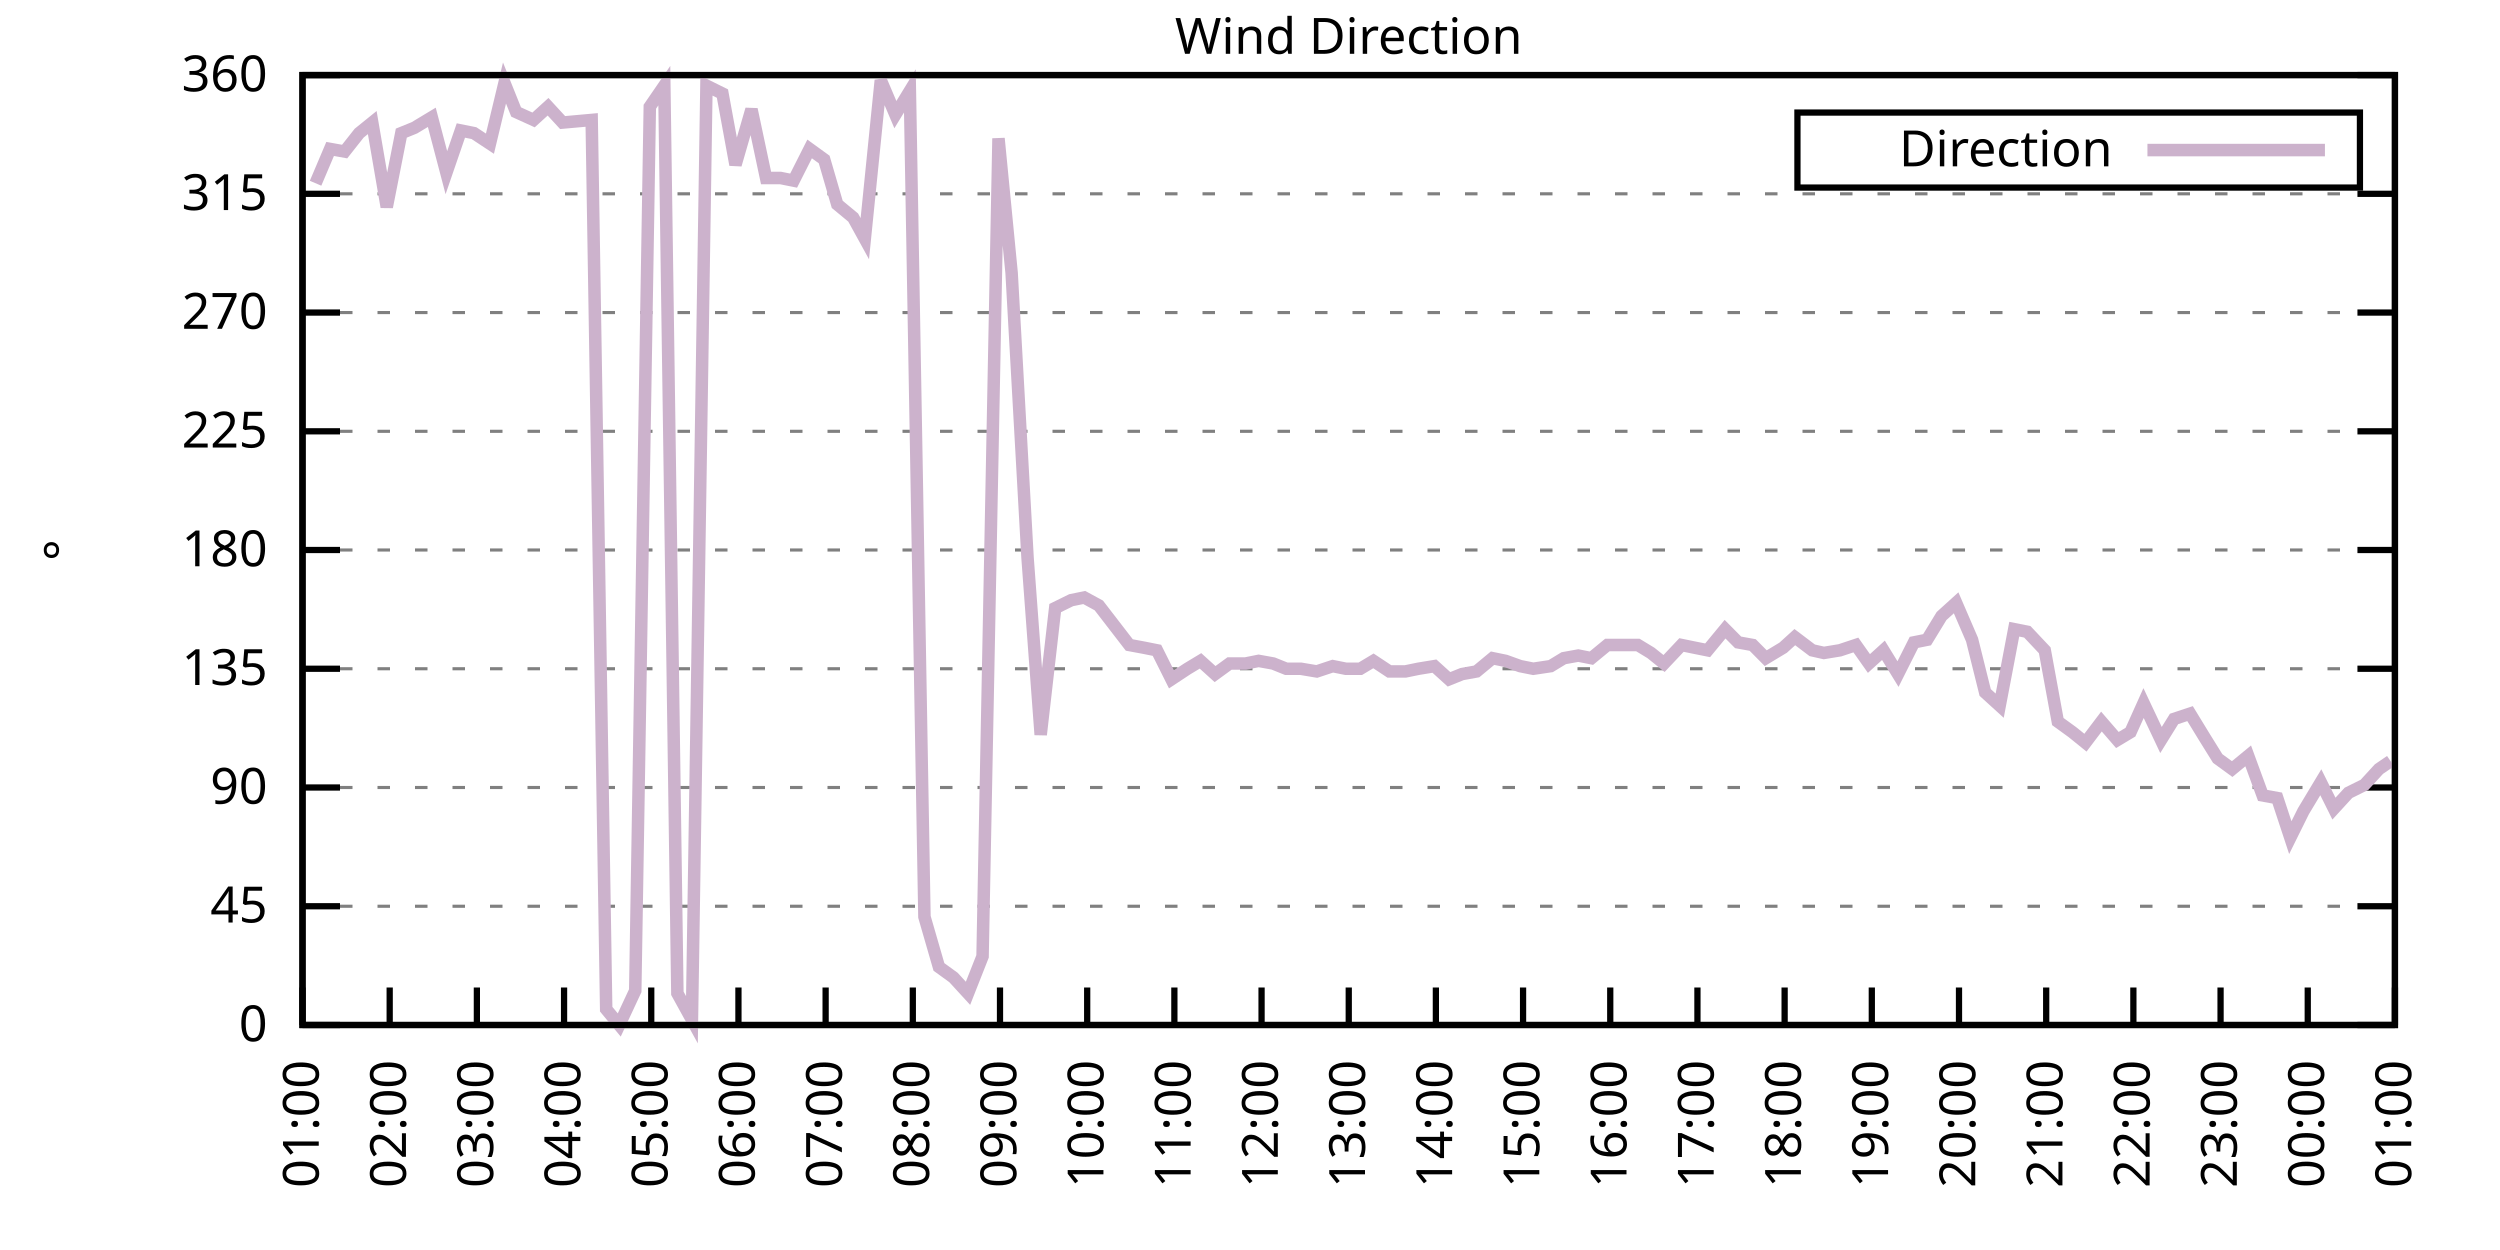
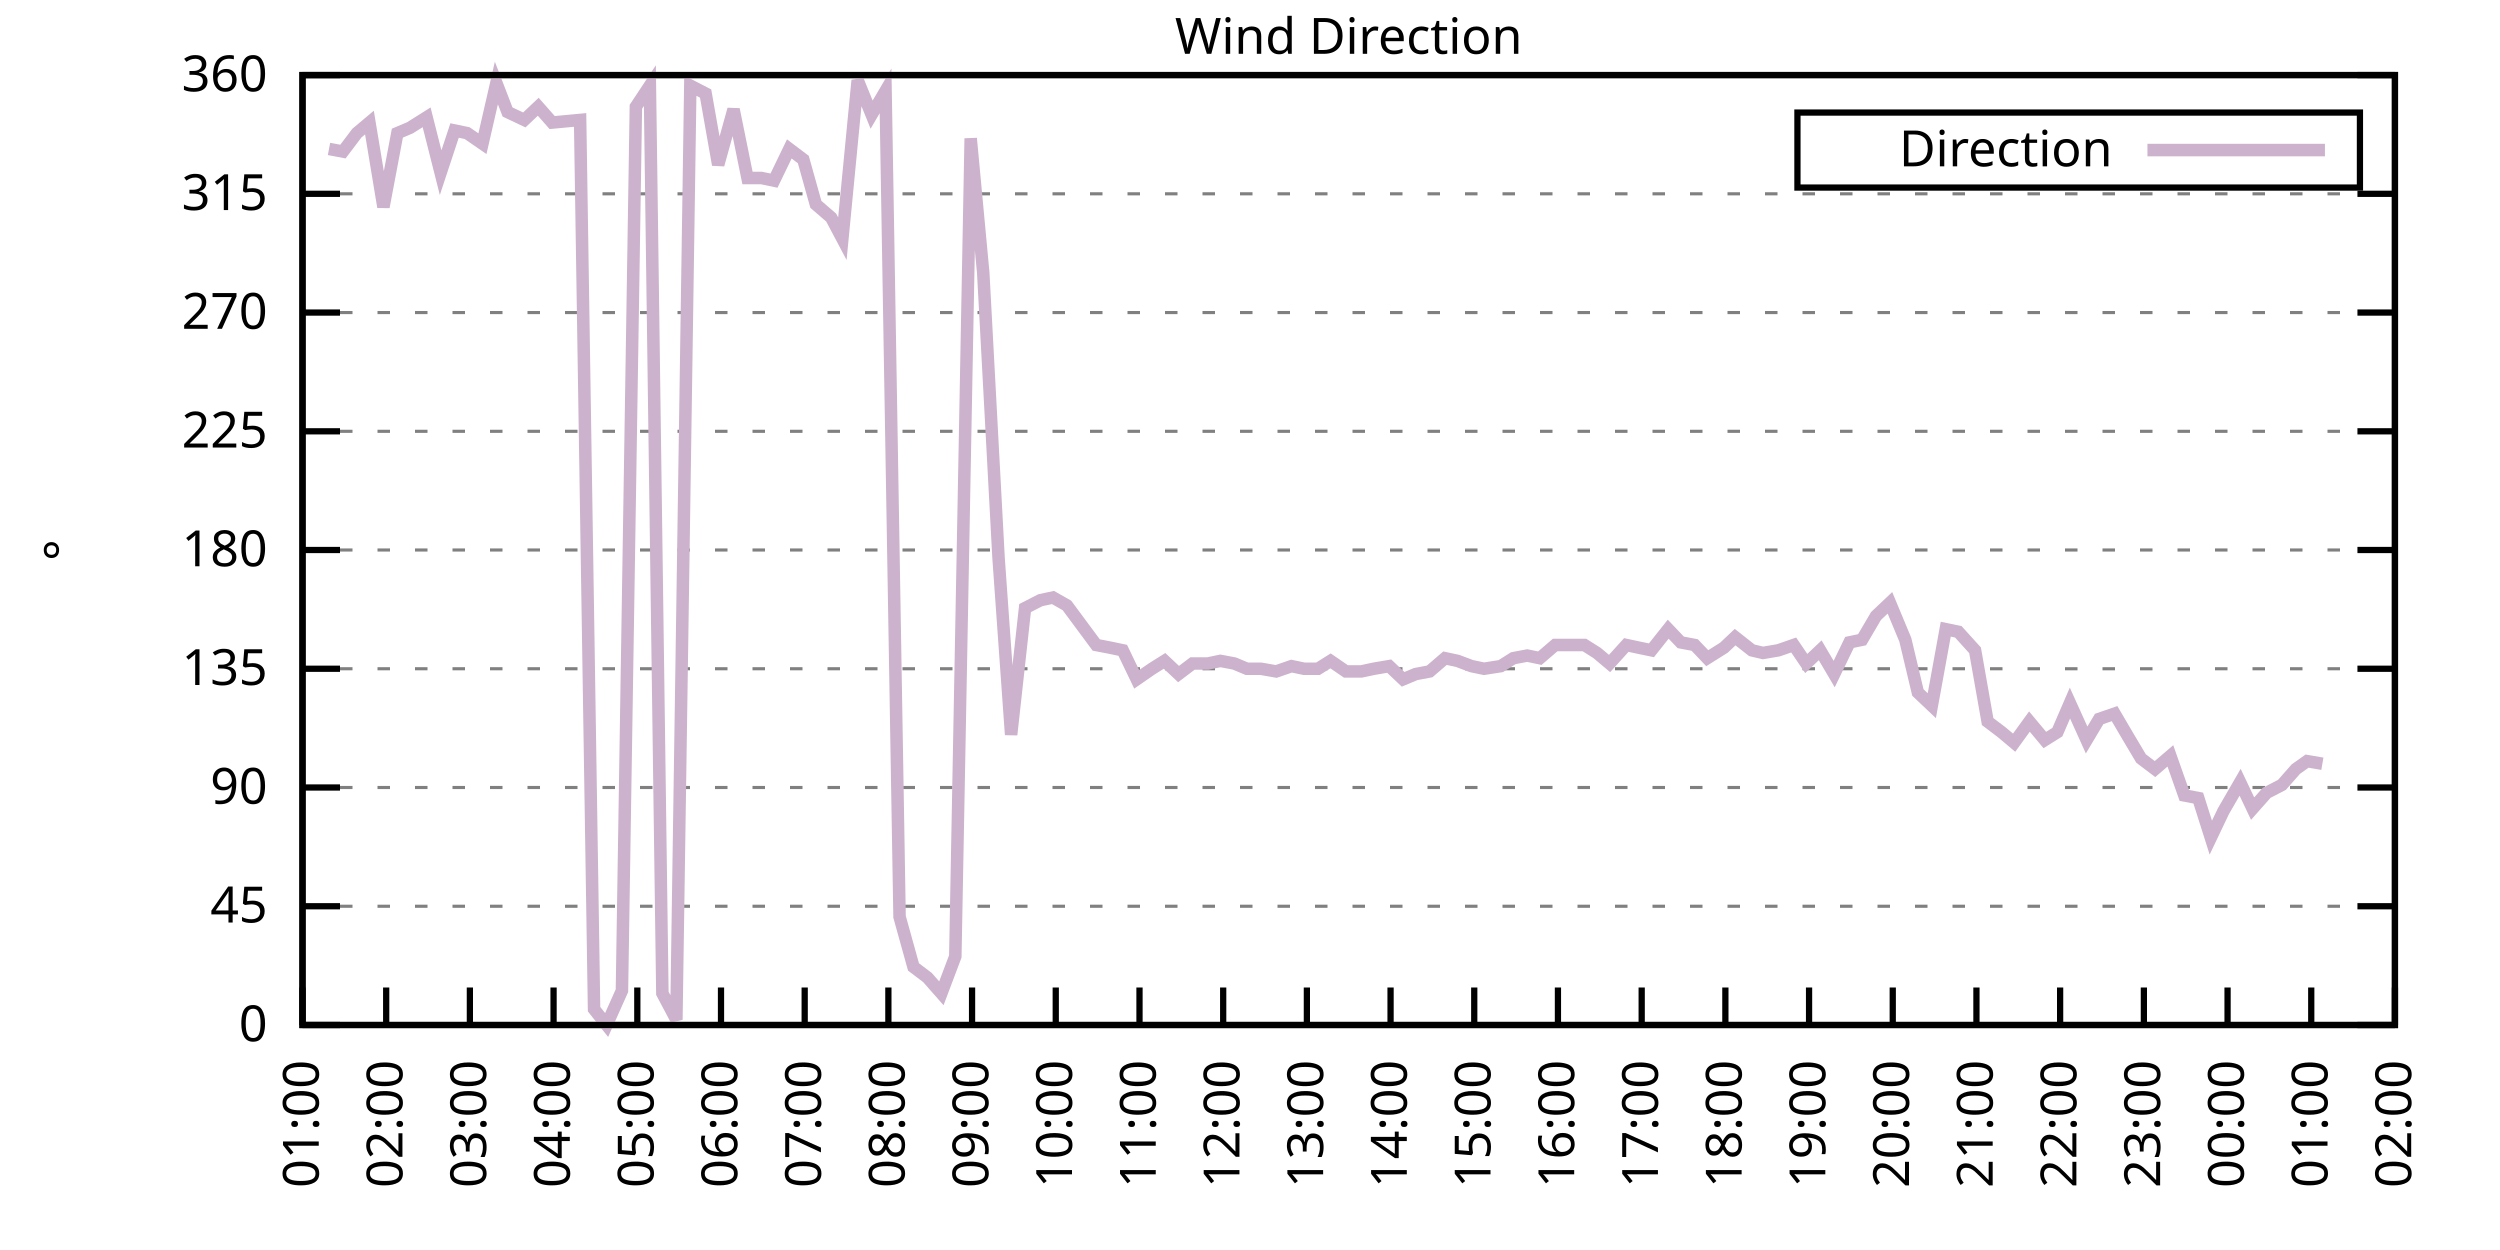
<svg xmlns="http://www.w3.org/2000/svg" xmlns:xlink="http://www.w3.org/1999/xlink" width="400" height="200" viewBox="0 0 400 200">
  <g id="gnuplot_canvas">
    <rect x="0" y="0" width="400" height="200" fill="none" />
    <defs>
      <circle id="gpDot" r="0.5" stroke-width="0.5" stroke="currentColor" />
      <path id="gpPt0" stroke-width="0.333" stroke="currentColor" d="M-1,0 h2 M0,-1 v2" />
      <path id="gpPt1" stroke-width="0.333" stroke="currentColor" d="M-1,-1 L1,1 M1,-1 L-1,1" />
      <path id="gpPt2" stroke-width="0.333" stroke="currentColor" d="M-1,0 L1,0 M0,-1 L0,1 M-1,-1 L1,1 M-1,1 L1,-1" />
      <rect id="gpPt3" stroke-width="0.333" stroke="currentColor" x="-1" y="-1" width="2" height="2" />
      <rect id="gpPt4" stroke-width="0.333" stroke="currentColor" fill="currentColor" x="-1" y="-1" width="2" height="2" />
      <circle id="gpPt5" stroke-width="0.333" stroke="currentColor" cx="0" cy="0" r="1" />
      <use xlink:href="#gpPt5" id="gpPt6" fill="currentColor" stroke="none" />
      <path id="gpPt7" stroke-width="0.333" stroke="currentColor" d="M0,-1.33 L-1.33,0.67 L1.33,0.67 z" />
      <use xlink:href="#gpPt7" id="gpPt8" fill="currentColor" stroke="none" />
      <use xlink:href="#gpPt7" id="gpPt9" stroke="currentColor" transform="rotate(180)" />
      <use xlink:href="#gpPt9" id="gpPt10" fill="currentColor" stroke="none" />
      <use xlink:href="#gpPt3" id="gpPt11" stroke="currentColor" transform="rotate(45)" />
      <use xlink:href="#gpPt11" id="gpPt12" fill="currentColor" stroke="none" />
      <path id="gpPt13" stroke-width="0.333" stroke="currentColor" d="M0,1.330 L1.265,0.411 L0.782,-1.067 L-0.782,-1.076 L-1.265,0.411 z" />
      <use xlink:href="#gpPt13" id="gpPt14" fill="currentColor" stroke="none" />
      <filter id="textbox" filterUnits="objectBoundingBox" x="0" y="0" height="1" width="1">
        <feFlood flood-color="white" flood-opacity="1" result="bgnd" />
        <feComposite in="SourceGraphic" in2="bgnd" operator="atop" />
      </filter>
      <filter id="greybox" filterUnits="objectBoundingBox" x="0" y="0" height="1" width="1">
        <feFlood flood-color="lightgrey" flood-opacity="1" result="grey" />
        <feComposite in="SourceGraphic" in2="grey" operator="atop" />
      </filter>
    </defs>
    <g fill="none" color="white" stroke="currentColor" stroke-width="1.00" stroke-linecap="butt" stroke-linejoin="miter">
</g>
    <g fill="none" color="black" stroke="currentColor" stroke-width="1.00" stroke-linecap="butt" stroke-linejoin="miter">
      <g stroke="none" shape-rendering="crispEdges">
        <polygon fill="rgb(255, 255, 255)" points="48.40,164.00 383.18,164.00 383.18,12.02 48.40,12.02 " />
      </g>
    </g>
    <g fill="none" color="black" stroke="currentColor" stroke-width="1.00" stroke-linecap="butt" stroke-linejoin="miter">
</g>
    <g fill="none" color="black" stroke="black" stroke-width="0.50" stroke-linecap="butt" stroke-linejoin="miter">
</g>
    <g fill="none" color="gray" stroke="currentColor" stroke-width="0.50" stroke-linecap="butt" stroke-linejoin="miter">
      <path stroke="gray" stroke-dasharray="2,4" class="gridline" d="M48.40,164.00 L383.19,164.00  " />
    </g>
    <g fill="none" color="gray" stroke="gray" stroke-width="1.00" stroke-linecap="butt" stroke-linejoin="miter">
</g>
    <g fill="none" color="black" stroke="currentColor" stroke-width="1.00" stroke-linecap="butt" stroke-linejoin="miter">
      <path stroke="black" d="M48.40,164.00 L54.40,164.00 M383.19,164.00 L377.19,164.00  " />
      <g transform="translate(42.80,166.60)" stroke="none" fill="black" font-family="Sans" font-size="8.00" text-anchor="end">
        <text>
          <tspan font-family="Sans"> 0</tspan>
        </text>
      </g>
    </g>
    <g fill="none" color="black" stroke="currentColor" stroke-width="1.00" stroke-linecap="butt" stroke-linejoin="miter">
</g>
    <g fill="none" color="black" stroke="black" stroke-width="0.50" stroke-linecap="butt" stroke-linejoin="miter">
</g>
    <g fill="none" color="gray" stroke="currentColor" stroke-width="0.50" stroke-linecap="butt" stroke-linejoin="miter">
      <path stroke="gray" stroke-dasharray="2,4" class="gridline" d="M48.40,145.00 L383.19,145.00  " />
    </g>
    <g fill="none" color="gray" stroke="gray" stroke-width="1.00" stroke-linecap="butt" stroke-linejoin="miter">
</g>
    <g fill="none" color="black" stroke="currentColor" stroke-width="1.00" stroke-linecap="butt" stroke-linejoin="miter">
      <path stroke="black" d="M48.40,145.00 L54.40,145.00 M383.19,145.00 L377.19,145.00  " />
      <g transform="translate(42.80,147.60)" stroke="none" fill="black" font-family="Sans" font-size="8.00" text-anchor="end">
        <text>
          <tspan font-family="Sans"> 45</tspan>
        </text>
      </g>
    </g>
    <g fill="none" color="black" stroke="currentColor" stroke-width="1.00" stroke-linecap="butt" stroke-linejoin="miter">
</g>
    <g fill="none" color="black" stroke="black" stroke-width="0.50" stroke-linecap="butt" stroke-linejoin="miter">
</g>
    <g fill="none" color="gray" stroke="currentColor" stroke-width="0.50" stroke-linecap="butt" stroke-linejoin="miter">
      <path stroke="gray" stroke-dasharray="2,4" class="gridline" d="M48.40,126.00 L383.19,126.00  " />
    </g>
    <g fill="none" color="gray" stroke="gray" stroke-width="1.00" stroke-linecap="butt" stroke-linejoin="miter">
</g>
    <g fill="none" color="black" stroke="currentColor" stroke-width="1.00" stroke-linecap="butt" stroke-linejoin="miter">
      <path stroke="black" d="M48.40,126.00 L54.40,126.00 M383.19,126.00 L377.19,126.00  " />
      <g transform="translate(42.80,128.60)" stroke="none" fill="black" font-family="Sans" font-size="8.00" text-anchor="end">
        <text>
          <tspan font-family="Sans"> 90</tspan>
        </text>
      </g>
    </g>
    <g fill="none" color="black" stroke="currentColor" stroke-width="1.00" stroke-linecap="butt" stroke-linejoin="miter">
</g>
    <g fill="none" color="black" stroke="black" stroke-width="0.50" stroke-linecap="butt" stroke-linejoin="miter">
</g>
    <g fill="none" color="gray" stroke="currentColor" stroke-width="0.50" stroke-linecap="butt" stroke-linejoin="miter">
      <path stroke="gray" stroke-dasharray="2,4" class="gridline" d="M48.40,107.00 L383.19,107.00  " />
    </g>
    <g fill="none" color="gray" stroke="gray" stroke-width="1.00" stroke-linecap="butt" stroke-linejoin="miter">
</g>
    <g fill="none" color="black" stroke="currentColor" stroke-width="1.00" stroke-linecap="butt" stroke-linejoin="miter">
      <path stroke="black" d="M48.40,107.00 L54.40,107.00 M383.19,107.00 L377.19,107.00  " />
      <g transform="translate(42.80,109.60)" stroke="none" fill="black" font-family="Sans" font-size="8.00" text-anchor="end">
        <text>
          <tspan font-family="Sans"> 135</tspan>
        </text>
      </g>
    </g>
    <g fill="none" color="black" stroke="currentColor" stroke-width="1.00" stroke-linecap="butt" stroke-linejoin="miter">
</g>
    <g fill="none" color="black" stroke="black" stroke-width="0.50" stroke-linecap="butt" stroke-linejoin="miter">
</g>
    <g fill="none" color="gray" stroke="currentColor" stroke-width="0.50" stroke-linecap="butt" stroke-linejoin="miter">
      <path stroke="gray" stroke-dasharray="2,4" class="gridline" d="M48.40,88.00 L383.19,88.00  " />
    </g>
    <g fill="none" color="gray" stroke="gray" stroke-width="1.00" stroke-linecap="butt" stroke-linejoin="miter">
</g>
    <g fill="none" color="black" stroke="currentColor" stroke-width="1.00" stroke-linecap="butt" stroke-linejoin="miter">
      <path stroke="black" d="M48.40,88.00 L54.40,88.00 M383.19,88.00 L377.19,88.00  " />
      <g transform="translate(42.80,90.60)" stroke="none" fill="black" font-family="Sans" font-size="8.00" text-anchor="end">
        <text>
          <tspan font-family="Sans"> 180</tspan>
        </text>
      </g>
    </g>
    <g fill="none" color="black" stroke="currentColor" stroke-width="1.00" stroke-linecap="butt" stroke-linejoin="miter">
</g>
    <g fill="none" color="black" stroke="black" stroke-width="0.50" stroke-linecap="butt" stroke-linejoin="miter">
</g>
    <g fill="none" color="gray" stroke="currentColor" stroke-width="0.50" stroke-linecap="butt" stroke-linejoin="miter">
      <path stroke="gray" stroke-dasharray="2,4" class="gridline" d="M48.40,69.01 L383.19,69.01  " />
    </g>
    <g fill="none" color="gray" stroke="gray" stroke-width="1.00" stroke-linecap="butt" stroke-linejoin="miter">
</g>
    <g fill="none" color="black" stroke="currentColor" stroke-width="1.00" stroke-linecap="butt" stroke-linejoin="miter">
      <path stroke="black" d="M48.40,69.01 L54.40,69.01 M383.19,69.01 L377.19,69.01  " />
      <g transform="translate(42.80,71.61)" stroke="none" fill="black" font-family="Sans" font-size="8.00" text-anchor="end">
        <text>
          <tspan font-family="Sans"> 225</tspan>
        </text>
      </g>
    </g>
    <g fill="none" color="black" stroke="currentColor" stroke-width="1.00" stroke-linecap="butt" stroke-linejoin="miter">
</g>
    <g fill="none" color="black" stroke="black" stroke-width="0.50" stroke-linecap="butt" stroke-linejoin="miter">
</g>
    <g fill="none" color="gray" stroke="currentColor" stroke-width="0.50" stroke-linecap="butt" stroke-linejoin="miter">
      <path stroke="gray" stroke-dasharray="2,4" class="gridline" d="M48.40,50.01 L383.19,50.01  " />
    </g>
    <g fill="none" color="gray" stroke="gray" stroke-width="1.00" stroke-linecap="butt" stroke-linejoin="miter">
</g>
    <g fill="none" color="black" stroke="currentColor" stroke-width="1.00" stroke-linecap="butt" stroke-linejoin="miter">
      <path stroke="black" d="M48.40,50.01 L54.40,50.01 M383.19,50.01 L377.19,50.01  " />
      <g transform="translate(42.80,52.61)" stroke="none" fill="black" font-family="Sans" font-size="8.00" text-anchor="end">
        <text>
          <tspan font-family="Sans"> 270</tspan>
        </text>
      </g>
    </g>
    <g fill="none" color="black" stroke="currentColor" stroke-width="1.00" stroke-linecap="butt" stroke-linejoin="miter">
</g>
    <g fill="none" color="black" stroke="black" stroke-width="0.50" stroke-linecap="butt" stroke-linejoin="miter">
</g>
    <g fill="none" color="gray" stroke="currentColor" stroke-width="0.50" stroke-linecap="butt" stroke-linejoin="miter">
      <path stroke="gray" stroke-dasharray="2,4" class="gridline" d="M48.40,31.01 L383.19,31.01  " />
    </g>
    <g fill="none" color="gray" stroke="gray" stroke-width="1.00" stroke-linecap="butt" stroke-linejoin="miter">
</g>
    <g fill="none" color="black" stroke="currentColor" stroke-width="1.00" stroke-linecap="butt" stroke-linejoin="miter">
      <path stroke="black" d="M48.40,31.01 L54.40,31.01 M383.19,31.01 L377.19,31.01  " />
      <g transform="translate(42.80,33.61)" stroke="none" fill="black" font-family="Sans" font-size="8.00" text-anchor="end">
        <text>
          <tspan font-family="Sans"> 315</tspan>
        </text>
      </g>
    </g>
    <g fill="none" color="black" stroke="currentColor" stroke-width="1.00" stroke-linecap="butt" stroke-linejoin="miter">
</g>
    <g fill="none" color="black" stroke="black" stroke-width="0.50" stroke-linecap="butt" stroke-linejoin="miter">
</g>
    <g fill="none" color="gray" stroke="currentColor" stroke-width="0.50" stroke-linecap="butt" stroke-linejoin="miter">
      <path stroke="gray" stroke-dasharray="2,4" class="gridline" d="M48.40,12.01 L383.19,12.01  " />
    </g>
    <g fill="none" color="gray" stroke="gray" stroke-width="1.00" stroke-linecap="butt" stroke-linejoin="miter">
</g>
    <g fill="none" color="black" stroke="currentColor" stroke-width="1.00" stroke-linecap="butt" stroke-linejoin="miter">
      <path stroke="black" d="M48.40,12.01 L54.40,12.01 M383.19,12.01 L377.19,12.01  " />
      <g transform="translate(42.80,14.61)" stroke="none" fill="black" font-family="Sans" font-size="8.00" text-anchor="end">
        <text>
          <tspan font-family="Sans"> 360</tspan>
        </text>
      </g>
    </g>
    <g fill="none" color="black" stroke="currentColor" stroke-width="1.00" stroke-linecap="butt" stroke-linejoin="miter">
      <path stroke="black" d="M48.40,164.00 L48.40,158.00  " />
      <g transform="translate(51.00,169.60) rotate(270.00)" stroke="none" fill="black" font-family="Sans" font-size="8.00" text-anchor="end">
        <text>
          <tspan font-family="Sans">01:00</tspan>
        </text>
      </g>
    </g>
    <g fill="none" color="black" stroke="currentColor" stroke-width="1.00" stroke-linecap="butt" stroke-linejoin="miter">
-       <path stroke="black" d="M62.35,164.00 L62.35,158.00  " />
-       <g transform="translate(64.95,169.60) rotate(270.00)" stroke="none" fill="black" font-family="Sans" font-size="8.00" text-anchor="end">
+       <path stroke="black" d="M61.79,164.00 L61.79,158.00  " />
+       <g transform="translate(64.39,169.60) rotate(270.00)" stroke="none" fill="black" font-family="Sans" font-size="8.00" text-anchor="end">
        <text>
          <tspan font-family="Sans">02:00</tspan>
        </text>
      </g>
    </g>
    <g fill="none" color="black" stroke="currentColor" stroke-width="1.00" stroke-linecap="butt" stroke-linejoin="miter">
-       <path stroke="black" d="M76.30,164.00 L76.30,158.00  " />
-       <g transform="translate(78.90,169.60) rotate(270.00)" stroke="none" fill="black" font-family="Sans" font-size="8.00" text-anchor="end">
+       <path stroke="black" d="M75.18,164.00 L75.18,158.00  " />
+       <g transform="translate(77.78,169.60) rotate(270.00)" stroke="none" fill="black" font-family="Sans" font-size="8.00" text-anchor="end">
        <text>
          <tspan font-family="Sans">03:00</tspan>
        </text>
      </g>
    </g>
    <g fill="none" color="black" stroke="currentColor" stroke-width="1.00" stroke-linecap="butt" stroke-linejoin="miter">
-       <path stroke="black" d="M90.25,164.00 L90.25,158.00  " />
-       <g transform="translate(92.85,169.60) rotate(270.00)" stroke="none" fill="black" font-family="Sans" font-size="8.00" text-anchor="end">
+       <path stroke="black" d="M88.57,164.00 L88.57,158.00  " />
+       <g transform="translate(91.17,169.60) rotate(270.00)" stroke="none" fill="black" font-family="Sans" font-size="8.00" text-anchor="end">
        <text>
          <tspan font-family="Sans">04:00</tspan>
        </text>
      </g>
    </g>
    <g fill="none" color="black" stroke="currentColor" stroke-width="1.00" stroke-linecap="butt" stroke-linejoin="miter">
-       <path stroke="black" d="M104.20,164.00 L104.20,158.00  " />
-       <g transform="translate(106.80,169.60) rotate(270.00)" stroke="none" fill="black" font-family="Sans" font-size="8.00" text-anchor="end">
+       <path stroke="black" d="M101.97,164.00 L101.97,158.00  " />
+       <g transform="translate(104.57,169.60) rotate(270.00)" stroke="none" fill="black" font-family="Sans" font-size="8.00" text-anchor="end">
        <text>
          <tspan font-family="Sans">05:00</tspan>
        </text>
      </g>
    </g>
    <g fill="none" color="black" stroke="currentColor" stroke-width="1.00" stroke-linecap="butt" stroke-linejoin="miter">
-       <path stroke="black" d="M118.15,164.00 L118.15,158.00  " />
-       <g transform="translate(120.75,169.60) rotate(270.00)" stroke="none" fill="black" font-family="Sans" font-size="8.00" text-anchor="end">
+       <path stroke="black" d="M115.36,164.00 L115.36,158.00  " />
+       <g transform="translate(117.96,169.60) rotate(270.00)" stroke="none" fill="black" font-family="Sans" font-size="8.00" text-anchor="end">
        <text>
          <tspan font-family="Sans">06:00</tspan>
        </text>
      </g>
    </g>
    <g fill="none" color="black" stroke="currentColor" stroke-width="1.00" stroke-linecap="butt" stroke-linejoin="miter">
-       <path stroke="black" d="M132.10,164.00 L132.10,158.00  " />
-       <g transform="translate(134.70,169.60) rotate(270.00)" stroke="none" fill="black" font-family="Sans" font-size="8.00" text-anchor="end">
+       <path stroke="black" d="M128.75,164.00 L128.75,158.00  " />
+       <g transform="translate(131.35,169.60) rotate(270.00)" stroke="none" fill="black" font-family="Sans" font-size="8.00" text-anchor="end">
        <text>
          <tspan font-family="Sans">07:00</tspan>
        </text>
      </g>
    </g>
    <g fill="none" color="black" stroke="currentColor" stroke-width="1.00" stroke-linecap="butt" stroke-linejoin="miter">
-       <path stroke="black" d="M146.05,164.00 L146.05,158.00  " />
-       <g transform="translate(148.65,169.60) rotate(270.00)" stroke="none" fill="black" font-family="Sans" font-size="8.00" text-anchor="end">
+       <path stroke="black" d="M142.14,164.00 L142.14,158.00  " />
+       <g transform="translate(144.74,169.60) rotate(270.00)" stroke="none" fill="black" font-family="Sans" font-size="8.00" text-anchor="end">
        <text>
          <tspan font-family="Sans">08:00</tspan>
        </text>
      </g>
    </g>
    <g fill="none" color="black" stroke="currentColor" stroke-width="1.00" stroke-linecap="butt" stroke-linejoin="miter">
-       <path stroke="black" d="M160.00,164.00 L160.00,158.00  " />
-       <g transform="translate(162.60,169.60) rotate(270.00)" stroke="none" fill="black" font-family="Sans" font-size="8.00" text-anchor="end">
+       <path stroke="black" d="M155.53,164.00 L155.53,158.00  " />
+       <g transform="translate(158.13,169.60) rotate(270.00)" stroke="none" fill="black" font-family="Sans" font-size="8.00" text-anchor="end">
        <text>
          <tspan font-family="Sans">09:00</tspan>
        </text>
      </g>
    </g>
    <g fill="none" color="black" stroke="currentColor" stroke-width="1.00" stroke-linecap="butt" stroke-linejoin="miter">
-       <path stroke="black" d="M173.95,164.00 L173.95,158.00  " />
-       <g transform="translate(176.55,169.60) rotate(270.00)" stroke="none" fill="black" font-family="Sans" font-size="8.00" text-anchor="end">
+       <path stroke="black" d="M168.92,164.00 L168.92,158.00  " />
+       <g transform="translate(171.52,169.60) rotate(270.00)" stroke="none" fill="black" font-family="Sans" font-size="8.00" text-anchor="end">
        <text>
          <tspan font-family="Sans">10:00</tspan>
        </text>
      </g>
    </g>
    <g fill="none" color="black" stroke="currentColor" stroke-width="1.00" stroke-linecap="butt" stroke-linejoin="miter">
-       <path stroke="black" d="M187.90,164.00 L187.90,158.00  " />
-       <g transform="translate(190.50,169.60) rotate(270.00)" stroke="none" fill="black" font-family="Sans" font-size="8.00" text-anchor="end">
+       <path stroke="black" d="M182.32,164.00 L182.32,158.00  " />
+       <g transform="translate(184.92,169.60) rotate(270.00)" stroke="none" fill="black" font-family="Sans" font-size="8.00" text-anchor="end">
        <text>
          <tspan font-family="Sans">11:00</tspan>
        </text>
      </g>
    </g>
    <g fill="none" color="black" stroke="currentColor" stroke-width="1.00" stroke-linecap="butt" stroke-linejoin="miter">
-       <path stroke="black" d="M201.85,164.00 L201.85,158.00  " />
-       <g transform="translate(204.45,169.60) rotate(270.00)" stroke="none" fill="black" font-family="Sans" font-size="8.00" text-anchor="end">
+       <path stroke="black" d="M195.71,164.00 L195.71,158.00  " />
+       <g transform="translate(198.31,169.60) rotate(270.00)" stroke="none" fill="black" font-family="Sans" font-size="8.00" text-anchor="end">
        <text>
          <tspan font-family="Sans">12:00</tspan>
        </text>
      </g>
    </g>
    <g fill="none" color="black" stroke="currentColor" stroke-width="1.00" stroke-linecap="butt" stroke-linejoin="miter">
-       <path stroke="black" d="M215.80,164.00 L215.80,158.00  " />
-       <g transform="translate(218.40,169.60) rotate(270.00)" stroke="none" fill="black" font-family="Sans" font-size="8.00" text-anchor="end">
+       <path stroke="black" d="M209.10,164.00 L209.10,158.00  " />
+       <g transform="translate(211.70,169.60) rotate(270.00)" stroke="none" fill="black" font-family="Sans" font-size="8.00" text-anchor="end">
        <text>
          <tspan font-family="Sans">13:00</tspan>
        </text>
      </g>
    </g>
    <g fill="none" color="black" stroke="currentColor" stroke-width="1.00" stroke-linecap="butt" stroke-linejoin="miter">
-       <path stroke="black" d="M229.74,164.00 L229.74,158.00  " />
-       <g transform="translate(232.34,169.60) rotate(270.00)" stroke="none" fill="black" font-family="Sans" font-size="8.00" text-anchor="end">
+       <path stroke="black" d="M222.49,164.00 L222.49,158.00  " />
+       <g transform="translate(225.09,169.60) rotate(270.00)" stroke="none" fill="black" font-family="Sans" font-size="8.00" text-anchor="end">
        <text>
          <tspan font-family="Sans">14:00</tspan>
        </text>
      </g>
    </g>
    <g fill="none" color="black" stroke="currentColor" stroke-width="1.00" stroke-linecap="butt" stroke-linejoin="miter">
-       <path stroke="black" d="M243.69,164.00 L243.69,158.00  " />
-       <g transform="translate(246.29,169.60) rotate(270.00)" stroke="none" fill="black" font-family="Sans" font-size="8.00" text-anchor="end">
+       <path stroke="black" d="M235.88,164.00 L235.88,158.00  " />
+       <g transform="translate(238.48,169.60) rotate(270.00)" stroke="none" fill="black" font-family="Sans" font-size="8.00" text-anchor="end">
        <text>
          <tspan font-family="Sans">15:00</tspan>
        </text>
      </g>
    </g>
    <g fill="none" color="black" stroke="currentColor" stroke-width="1.00" stroke-linecap="butt" stroke-linejoin="miter">
-       <path stroke="black" d="M257.64,164.00 L257.64,158.00  " />
-       <g transform="translate(260.24,169.60) rotate(270.00)" stroke="none" fill="black" font-family="Sans" font-size="8.00" text-anchor="end">
+       <path stroke="black" d="M249.27,164.00 L249.27,158.00  " />
+       <g transform="translate(251.87,169.60) rotate(270.00)" stroke="none" fill="black" font-family="Sans" font-size="8.00" text-anchor="end">
        <text>
          <tspan font-family="Sans">16:00</tspan>
        </text>
      </g>
    </g>
    <g fill="none" color="black" stroke="currentColor" stroke-width="1.00" stroke-linecap="butt" stroke-linejoin="miter">
-       <path stroke="black" d="M271.59,164.00 L271.59,158.00  " />
-       <g transform="translate(274.19,169.60) rotate(270.00)" stroke="none" fill="black" font-family="Sans" font-size="8.00" text-anchor="end">
+       <path stroke="black" d="M262.67,164.00 L262.67,158.00  " />
+       <g transform="translate(265.27,169.60) rotate(270.00)" stroke="none" fill="black" font-family="Sans" font-size="8.00" text-anchor="end">
        <text>
          <tspan font-family="Sans">17:00</tspan>
        </text>
      </g>
    </g>
    <g fill="none" color="black" stroke="currentColor" stroke-width="1.00" stroke-linecap="butt" stroke-linejoin="miter">
-       <path stroke="black" d="M285.54,164.00 L285.54,158.00  " />
-       <g transform="translate(288.14,169.60) rotate(270.00)" stroke="none" fill="black" font-family="Sans" font-size="8.00" text-anchor="end">
+       <path stroke="black" d="M276.06,164.00 L276.06,158.00  " />
+       <g transform="translate(278.66,169.60) rotate(270.00)" stroke="none" fill="black" font-family="Sans" font-size="8.00" text-anchor="end">
        <text>
          <tspan font-family="Sans">18:00</tspan>
        </text>
      </g>
    </g>
    <g fill="none" color="black" stroke="currentColor" stroke-width="1.00" stroke-linecap="butt" stroke-linejoin="miter">
-       <path stroke="black" d="M299.49,164.00 L299.49,158.00  " />
-       <g transform="translate(302.09,169.60) rotate(270.00)" stroke="none" fill="black" font-family="Sans" font-size="8.00" text-anchor="end">
+       <path stroke="black" d="M289.45,164.00 L289.45,158.00  " />
+       <g transform="translate(292.05,169.60) rotate(270.00)" stroke="none" fill="black" font-family="Sans" font-size="8.00" text-anchor="end">
        <text>
          <tspan font-family="Sans">19:00</tspan>
        </text>
      </g>
    </g>
    <g fill="none" color="black" stroke="currentColor" stroke-width="1.00" stroke-linecap="butt" stroke-linejoin="miter">
-       <path stroke="black" d="M313.44,164.00 L313.44,158.00  " />
-       <g transform="translate(316.04,169.60) rotate(270.00)" stroke="none" fill="black" font-family="Sans" font-size="8.00" text-anchor="end">
+       <path stroke="black" d="M302.84,164.00 L302.84,158.00  " />
+       <g transform="translate(305.44,169.60) rotate(270.00)" stroke="none" fill="black" font-family="Sans" font-size="8.00" text-anchor="end">
        <text>
          <tspan font-family="Sans">20:00</tspan>
        </text>
      </g>
    </g>
    <g fill="none" color="black" stroke="currentColor" stroke-width="1.00" stroke-linecap="butt" stroke-linejoin="miter">
-       <path stroke="black" d="M327.39,164.00 L327.39,158.00  " />
-       <g transform="translate(329.99,169.60) rotate(270.00)" stroke="none" fill="black" font-family="Sans" font-size="8.00" text-anchor="end">
+       <path stroke="black" d="M316.23,164.00 L316.23,158.00  " />
+       <g transform="translate(318.83,169.60) rotate(270.00)" stroke="none" fill="black" font-family="Sans" font-size="8.00" text-anchor="end">
        <text>
          <tspan font-family="Sans">21:00</tspan>
        </text>
      </g>
    </g>
    <g fill="none" color="black" stroke="currentColor" stroke-width="1.00" stroke-linecap="butt" stroke-linejoin="miter">
-       <path stroke="black" d="M341.34,164.00 L341.34,158.00  " />
-       <g transform="translate(343.94,169.60) rotate(270.00)" stroke="none" fill="black" font-family="Sans" font-size="8.00" text-anchor="end">
+       <path stroke="black" d="M329.62,164.00 L329.62,158.00  " />
+       <g transform="translate(332.22,169.60) rotate(270.00)" stroke="none" fill="black" font-family="Sans" font-size="8.00" text-anchor="end">
        <text>
          <tspan font-family="Sans">22:00</tspan>
        </text>
      </g>
    </g>
    <g fill="none" color="black" stroke="currentColor" stroke-width="1.00" stroke-linecap="butt" stroke-linejoin="miter">
-       <path stroke="black" d="M355.29,164.00 L355.29,158.00  " />
-       <g transform="translate(357.89,169.60) rotate(270.00)" stroke="none" fill="black" font-family="Sans" font-size="8.00" text-anchor="end">
+       <path stroke="black" d="M343.02,164.00 L343.02,158.00  " />
+       <g transform="translate(345.62,169.60) rotate(270.00)" stroke="none" fill="black" font-family="Sans" font-size="8.00" text-anchor="end">
        <text>
          <tspan font-family="Sans">23:00</tspan>
        </text>
      </g>
    </g>
    <g fill="none" color="black" stroke="currentColor" stroke-width="1.00" stroke-linecap="butt" stroke-linejoin="miter">
-       <path stroke="black" d="M369.24,164.00 L369.24,158.00  " />
-       <g transform="translate(371.84,169.60) rotate(270.00)" stroke="none" fill="black" font-family="Sans" font-size="8.00" text-anchor="end">
+       <path stroke="black" d="M356.41,164.00 L356.41,158.00  " />
+       <g transform="translate(359.01,169.60) rotate(270.00)" stroke="none" fill="black" font-family="Sans" font-size="8.00" text-anchor="end">
        <text>
          <tspan font-family="Sans">00:00</tspan>
+         </text>
+       </g>
+     </g>
+     <g fill="none" color="black" stroke="currentColor" stroke-width="1.00" stroke-linecap="butt" stroke-linejoin="miter">
+       <path stroke="black" d="M369.80,164.00 L369.80,158.00  " />
+       <g transform="translate(372.40,169.60) rotate(270.00)" stroke="none" fill="black" font-family="Sans" font-size="8.00" text-anchor="end">
+         <text>
+           <tspan font-family="Sans">01:00</tspan>
        </text>
      </g>
    </g>
    <g fill="none" color="black" stroke="currentColor" stroke-width="1.00" stroke-linecap="butt" stroke-linejoin="miter">
      <path stroke="black" d="M383.19,164.00 L383.19,158.00  " />
      <g transform="translate(385.79,169.60) rotate(270.00)" stroke="none" fill="black" font-family="Sans" font-size="8.00" text-anchor="end">
        <text>
-           <tspan font-family="Sans">01:00</tspan>
+           <tspan font-family="Sans">02:00</tspan>
        </text>
      </g>
    </g>
    <g fill="none" color="black" stroke="currentColor" stroke-width="1.00" stroke-linecap="butt" stroke-linejoin="miter">
</g>
    <g fill="none" color="black" stroke="currentColor" stroke-width="1.00" stroke-linecap="butt" stroke-linejoin="miter">
      <path stroke="black" d="M48.40,12.01 L48.40,164.00 L383.19,164.00 L383.19,12.01 L48.40,12.01 Z  " />
    </g>
    <g fill="none" color="black" stroke="currentColor" stroke-width="1.00" stroke-linecap="butt" stroke-linejoin="miter">
</g>
    <g fill="none" color="black" stroke="currentColor" stroke-width="1.00" stroke-linecap="butt" stroke-linejoin="miter">
      <path stroke="black" d="M287.59,30.01 L287.59,18.01 L377.59,18.01 L377.59,30.01 L287.59,30.01 Z  " />
    </g>
    <g id="Wind_direction_plot_1">
      <g fill="none" color="white" stroke="black" stroke-width="2.00" stroke-linecap="butt" stroke-linejoin="miter">
</g>
      <g fill="none" color="black" stroke="currentColor" stroke-width="2.00" stroke-linecap="butt" stroke-linejoin="miter">
        <g transform="translate(337.99,26.61)" stroke="none" fill="black" font-family="Sans" font-size="8.00" text-anchor="end">
          <text>
            <tspan font-family="Sans">Direction</tspan>
          </text>
        </g>
      </g>
      <g fill="none" color="black" stroke="currentColor" stroke-width="2.00" stroke-linecap="butt" stroke-linejoin="miter">
-         <path stroke="rgb(204, 178, 204)" d="M343.59,24.01 L371.99,24.01 M50.49,29.32 L52.82,23.83 L55.14,24.25 L57.47,21.30 L59.56,19.61 L61.88,33.12   L64.21,21.30 L66.30,20.45 L69.09,18.77 L71.42,27.63 L73.74,20.88 L75.83,21.30 L78.39,22.99 L80.72,13.28   L82.58,17.92 L85.37,19.19 L87.69,17.08 L90.02,19.61 L94.67,19.19 L96.99,161.47 L99.08,164.00 L101.64,158.51   L103.97,17.08 L106.29,13.70 L108.38,158.93 L110.71,163.16 L113.03,13.70 L115.59,14.97 L117.68,26.36 L120.24,17.50   L122.57,28.48 L124.89,28.48 L126.98,28.90 L129.54,23.83 L131.87,25.52 L133.96,32.70 L136.51,34.81 L138.37,38.19   L140.93,12.85 L143.26,18.34 L145.58,14.54 L147.91,146.69 L150.23,154.71 L152.56,156.40 L154.88,158.93 L157.21,153.02   L159.76,22.14 L161.86,43.67 L164.41,89.27 L166.51,117.56 L168.83,97.29 L171.39,96.03 L173.48,95.60 L175.81,96.87   L180.69,103.20 L183.01,103.63 L185.11,104.05 L187.43,108.69 L189.99,107.00 L192.08,105.74 L194.41,107.85 L196.73,106.16   L199.29,106.16 L201.38,105.74 L203.71,106.16 L205.80,107.00 L208.12,107.00 L210.68,107.43 L213.24,106.58 L215.33,107.00   L217.65,107.00 L219.75,105.74 L222.30,107.43 L224.86,107.43 L226.95,107.00 L229.51,106.58 L231.84,108.69 L233.93,107.85   L236.25,107.43 L238.81,105.31 L240.90,105.74 L243.23,106.58 L245.32,107.00 L248.11,106.58 L250.20,105.31 L252.53,104.89   L254.62,105.31 L257.18,103.20 L259.50,103.20 L262.06,103.20 L264.15,104.47 L266.25,106.16 L269.04,103.20 L271.13,103.63   L273.22,104.05 L276.01,100.67 L278.10,102.78 L280.43,103.20 L282.52,105.31 L285.31,103.63 L287.17,101.94 L289.96,104.05   L291.82,104.47 L294.38,104.05 L296.94,103.20 L299.03,106.16 L301.35,104.05 L303.68,107.85 L306.23,102.78 L308.33,102.36   L310.65,98.56 L312.98,96.45 L315.53,102.36 L317.63,110.80 L319.95,112.91 L322.28,100.67 L324.37,101.09 L327.16,104.05   L329.25,115.45 L331.58,117.14 L333.67,118.83 L336.23,115.45 L338.78,118.40 L340.88,117.14 L342.97,112.49 L345.76,118.40   L347.85,115.03 L350.41,114.18 L352.73,117.98 L354.83,121.36 L357.15,123.05 L359.71,120.94 L362.03,127.27 L364.36,127.69   L366.45,134.02 L368.54,129.80 L371.33,125.16 L373.43,129.38 L375.75,126.85 L378.31,125.58 L380.63,123.05 L382.49,121.78    " />
+         <path stroke="rgb(204, 178, 204)" d="M343.59,24.01 L371.99,24.01 M52.64,23.83 L54.87,24.25 L57.10,21.30 L59.11,19.61 L61.35,33.12 L63.58,21.30   L65.59,20.45 L68.26,18.77 L70.50,27.63 L72.73,20.88 L74.74,21.30 L77.19,22.99 L79.42,13.28 L81.21,17.92   L83.89,19.19 L86.12,17.08 L88.35,19.61 L92.82,19.19 L95.05,161.47 L97.06,164.00 L99.51,158.51 L101.74,17.08   L103.98,13.70 L105.98,158.93 L108.22,163.16 L110.45,13.70 L112.90,14.97 L114.91,26.36 L117.37,17.50 L119.60,28.48   L121.83,28.48 L123.84,28.90 L126.29,23.83 L128.53,25.52 L130.54,32.70 L132.99,34.81 L134.78,38.19 L137.23,12.85   L139.46,18.34 L141.69,14.54 L143.93,146.69 L146.16,154.71 L148.39,156.40 L150.62,158.93 L152.85,153.02 L155.31,22.14   L157.32,43.67 L159.77,89.27 L161.78,117.56 L164.01,97.29 L166.47,96.03 L168.48,95.60 L170.71,96.87 L175.40,103.20   L177.63,103.63 L179.64,104.05 L181.87,108.69 L184.32,107.00 L186.33,105.74 L188.57,107.85 L190.80,106.16 L193.25,106.16   L195.26,105.74 L197.49,106.16 L199.50,107.00 L201.73,107.00 L204.19,107.43 L206.64,106.58 L208.65,107.00 L210.88,107.00   L212.89,105.74 L215.35,107.43 L217.80,107.43 L219.81,107.00 L222.27,106.58 L224.50,108.69 L226.51,107.85 L228.74,107.43   L231.20,105.31 L233.20,105.74 L235.44,106.58 L237.44,107.00 L240.12,106.58 L242.13,105.31 L244.36,104.89 L246.37,105.31   L248.83,103.20 L251.06,103.20 L253.51,103.20 L255.52,104.47 L257.53,106.16 L260.21,103.20 L262.22,103.63 L264.23,104.05   L266.91,100.67 L268.92,102.78 L271.15,103.20 L273.16,105.31 L275.83,103.63 L277.62,101.94 L280.30,104.05 L282.08,104.47   L284.54,104.05 L286.99,103.20 L289.00,106.16 L291.23,104.05 L293.47,107.85 L295.92,102.78 L297.93,102.36 L300.16,98.56   L302.39,96.45 L304.85,102.36 L306.86,110.80 L309.09,112.91 L311.32,100.67 L313.33,101.09 L316.01,104.05 L318.02,115.45   L320.25,117.14 L322.26,118.83 L324.71,115.45 L327.17,118.40 L329.18,117.14 L331.19,112.49 L333.86,118.40 L335.87,115.03   L338.33,114.18 L340.56,117.98 L342.57,121.36 L344.80,123.05 L347.26,120.94 L349.49,127.27 L351.72,127.69 L353.73,134.02   L355.74,129.80 L358.42,125.16 L360.42,129.38 L362.66,126.85 L365.11,125.58 L367.34,123.05 L369.13,121.78 L371.58,122.20    " />
      </g>
    </g>
    <g fill="none" color="black" stroke="currentColor" stroke-width="2.00" stroke-linecap="butt" stroke-linejoin="miter">
</g>
    <g fill="none" color="black" stroke="black" stroke-width="1.00" stroke-linecap="butt" stroke-linejoin="miter">
</g>
    <g fill="none" color="black" stroke="currentColor" stroke-width="1.00" stroke-linecap="butt" stroke-linejoin="miter">
      <path stroke="black" d="M48.40,12.01 L48.40,164.00 L383.19,164.00 L383.19,12.01 L48.40,12.01 Z  " />
      <g transform="translate(12.80,88.01) rotate(270.00)" stroke="none" fill="black" font-family="Sans" font-size="8.00" text-anchor="middle">
        <text>
          <tspan font-family="Sans">°</tspan>
        </text>
      </g>
    </g>
    <g fill="none" color="black" stroke="currentColor" stroke-width="1.00" stroke-linecap="butt" stroke-linejoin="miter">
</g>
    <g fill="none" color="black" stroke="currentColor" stroke-width="1.00" stroke-linecap="butt" stroke-linejoin="miter">
      <g transform="translate(215.79,8.61)" stroke="none" fill="black" font-family="Sans" font-size="8.00" text-anchor="middle">
        <text>
          <tspan font-family="Sans">Wind Direction</tspan>
        </text>
      </g>
    </g>
    <g fill="none" color="black" stroke="currentColor" stroke-width="1.00" stroke-linecap="butt" stroke-linejoin="miter">
</g>
  </g>
</svg>
